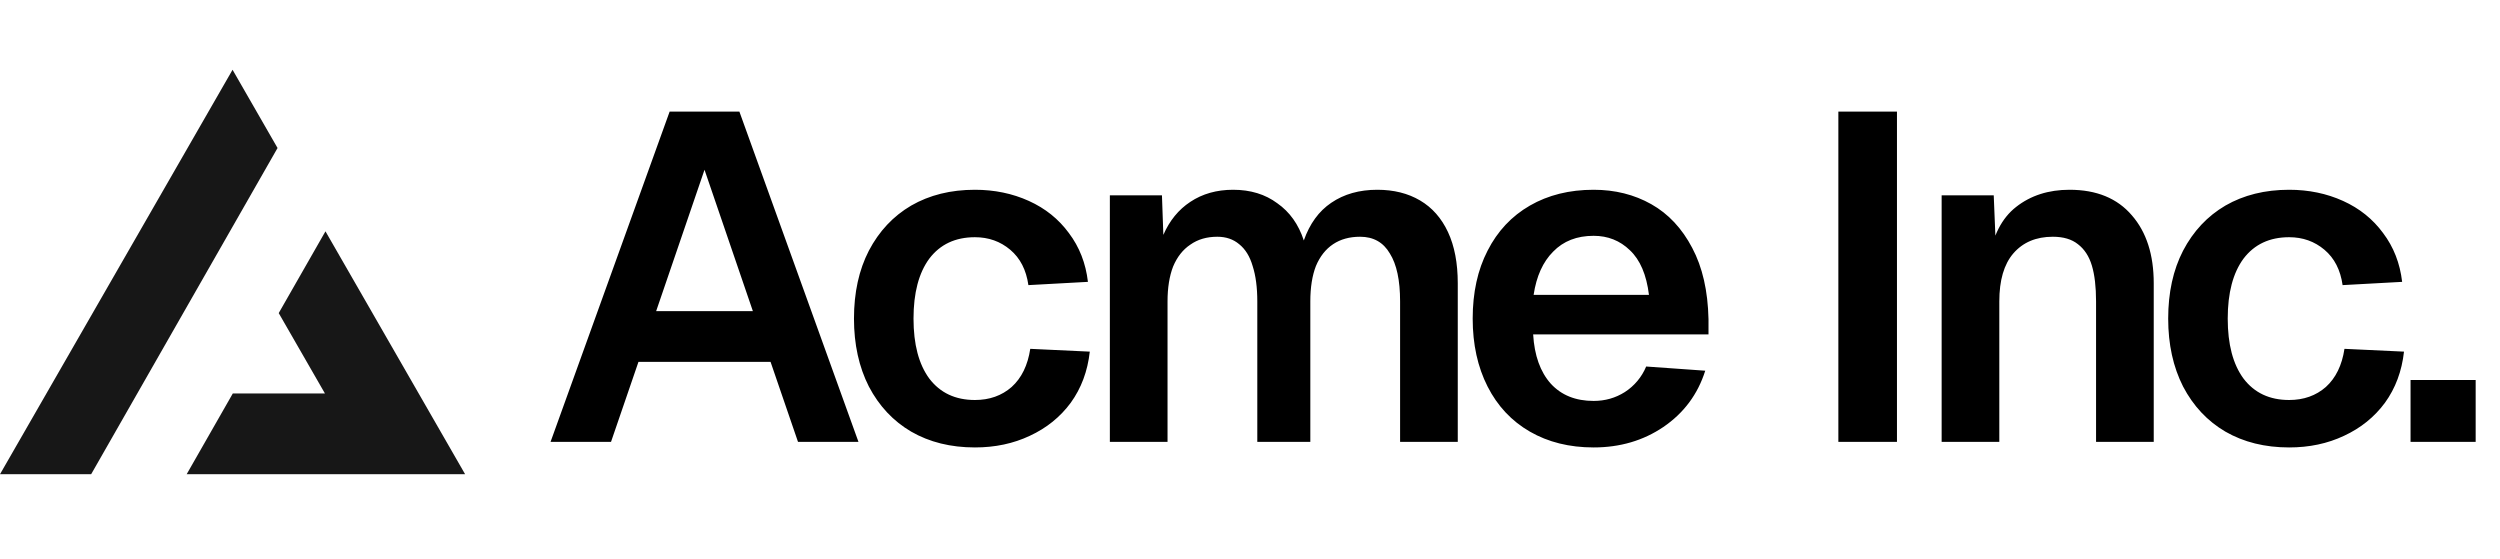
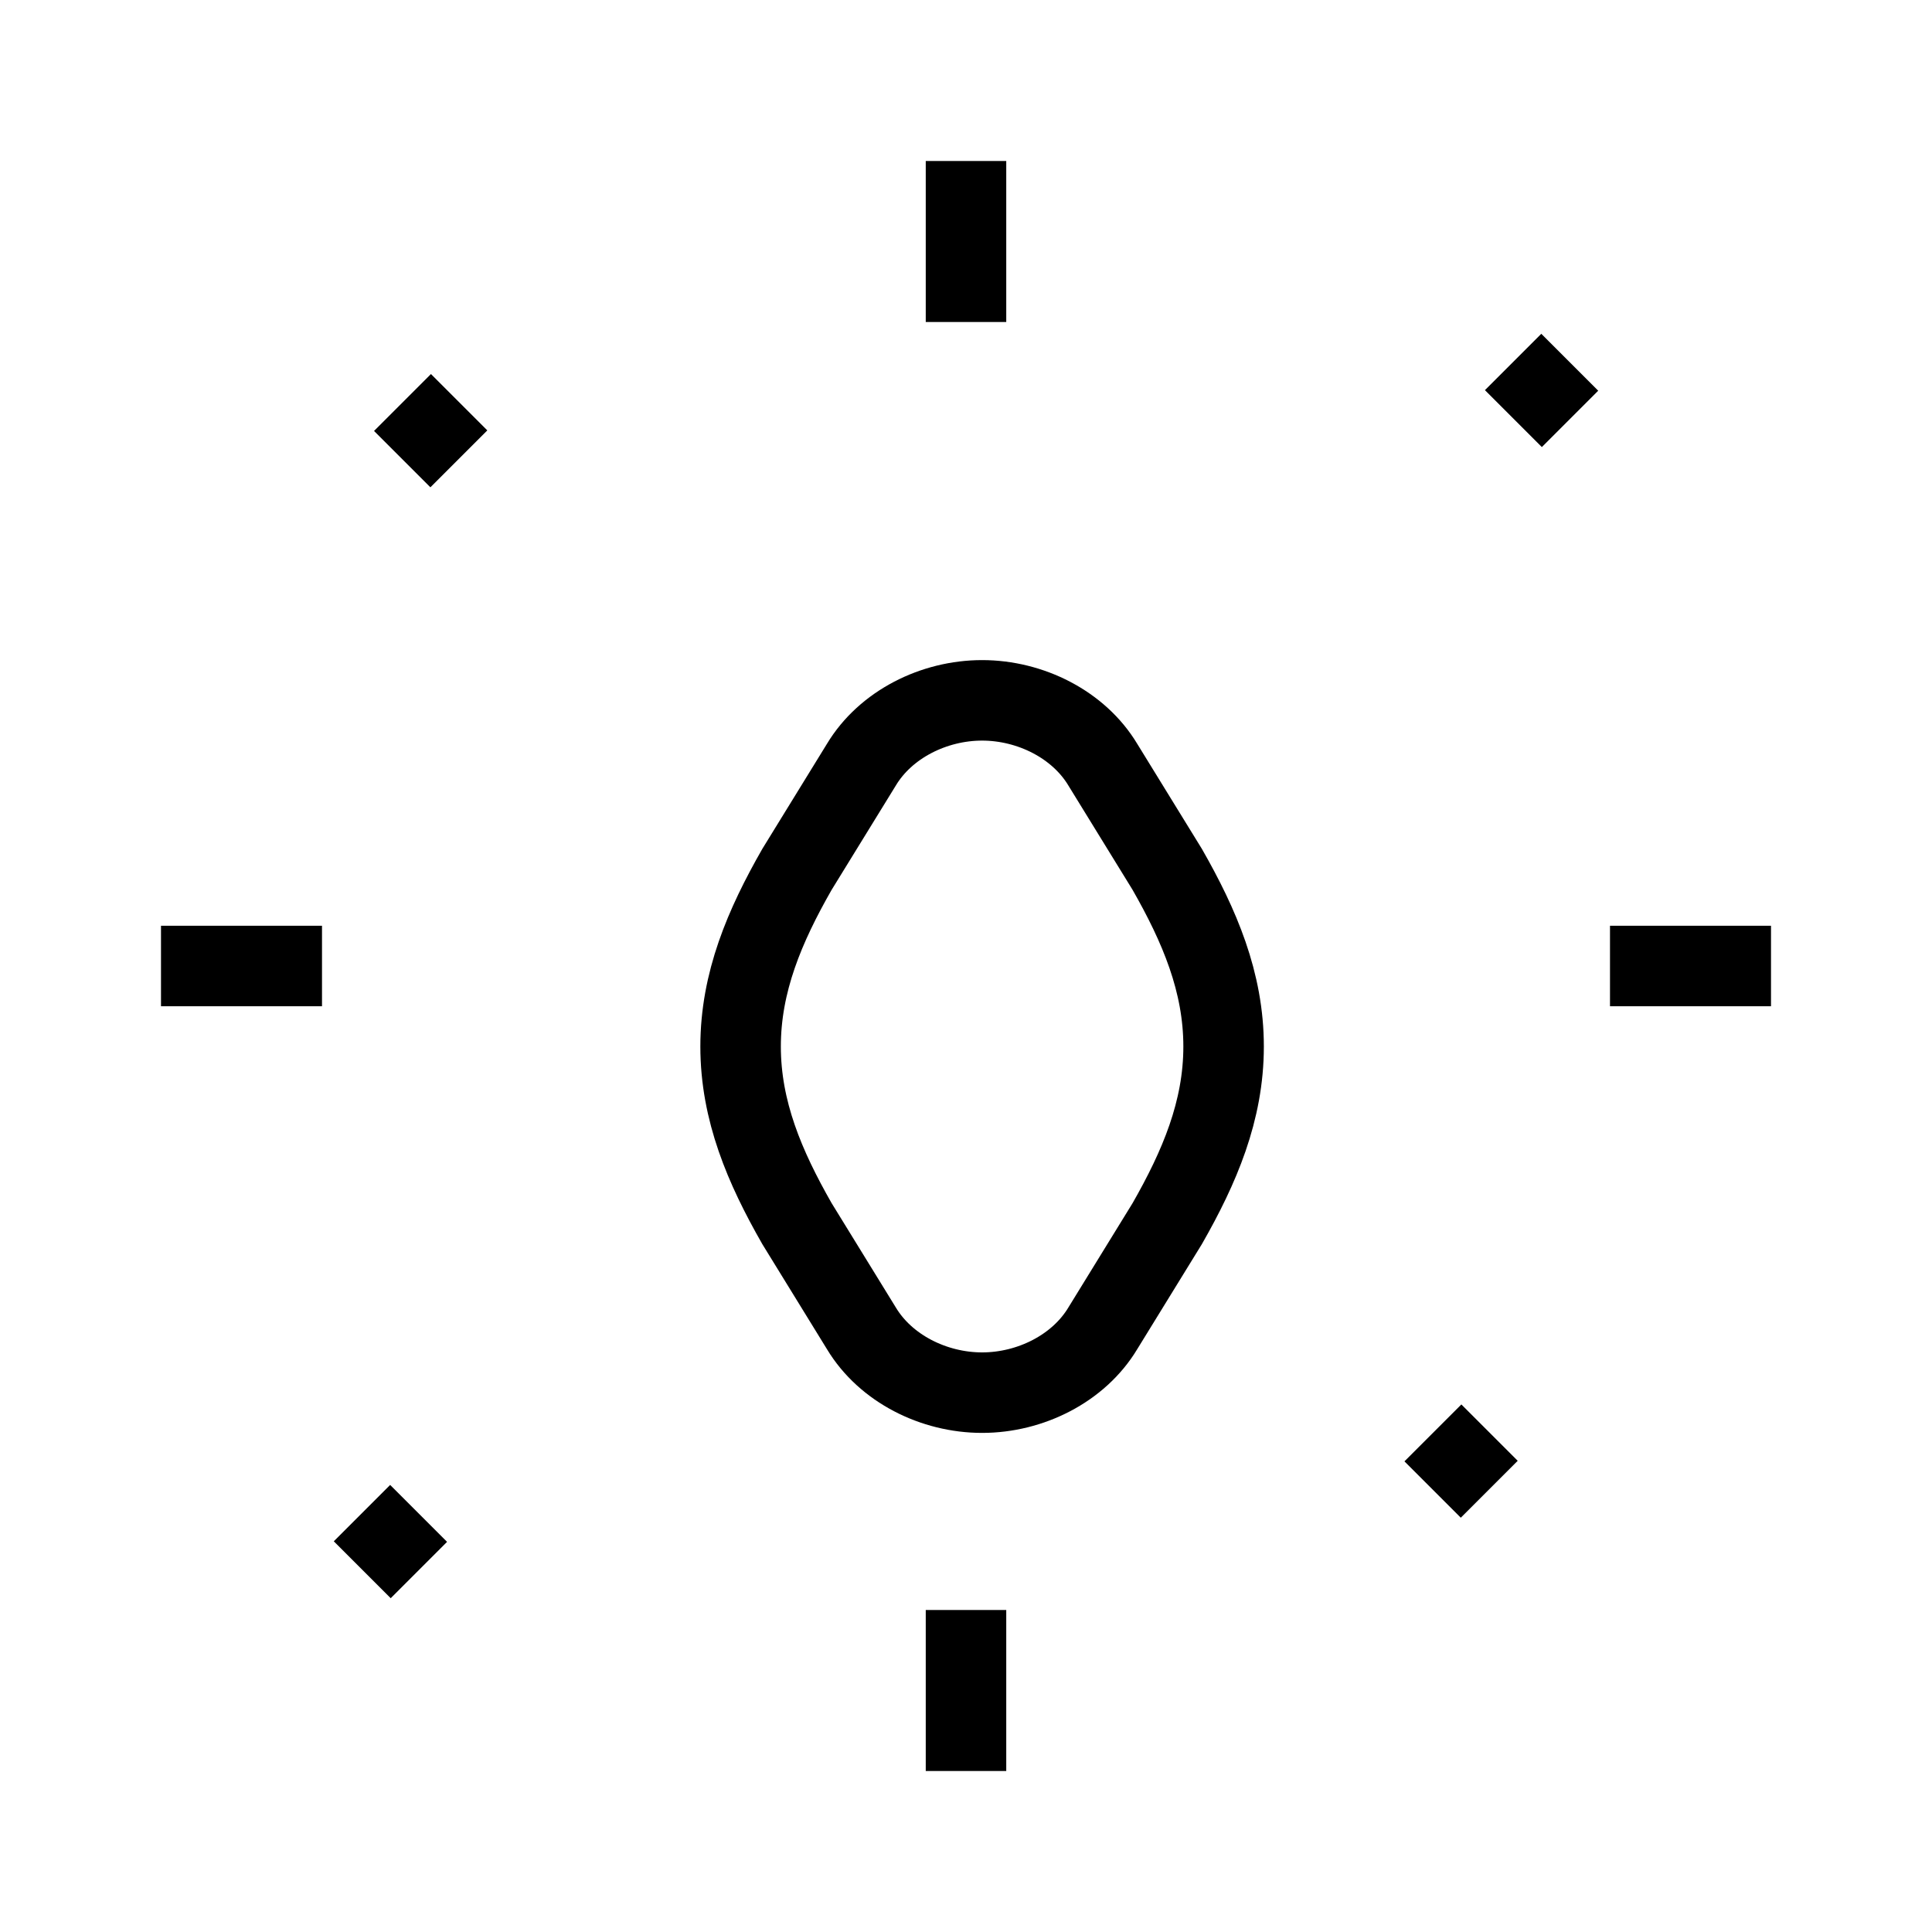
- <svg xmlns="http://www.w3.org/2000/svg" width="215" height="48" fill="none">
-   <path fill="#000" d="M57.588 9.6h6L73.828 38h-5.2l-2.36-6.88h-11.36L52.548 38h-5.2l10.24-28.4Zm7.16 17.16-4.16-12.16-4.16 12.16h8.32Zm23.694-2.24c-.186-1.307-.706-2.32-1.56-3.04-.853-.72-1.866-1.08-3.04-1.08-1.68 0-2.986.613-3.92 1.84-.906 1.227-1.36 2.947-1.36 5.16s.454 3.933 1.36 5.16c.934 1.227 2.24 1.84 3.92 1.84 1.254 0 2.307-.373 3.16-1.12.854-.773 1.387-1.867 1.6-3.28l5.12.24c-.186 1.68-.733 3.147-1.64 4.4-.906 1.227-2.08 2.173-3.52 2.84-1.413.667-2.986 1-4.72 1-2.08 0-3.906-.453-5.48-1.36-1.546-.907-2.76-2.2-3.64-3.88-.853-1.68-1.28-3.627-1.28-5.84 0-2.24.427-4.187 1.28-5.84.88-1.68 2.094-2.973 3.64-3.88 1.574-.907 3.4-1.36 5.48-1.36 1.68 0 3.227.32 4.64.96 1.414.64 2.56 1.56 3.44 2.76.907 1.2 1.454 2.6 1.64 4.2l-5.12.28Zm11.486-7.72.12 3.4c.534-1.227 1.307-2.173 2.32-2.84 1.04-.693 2.267-1.04 3.68-1.04 1.494 0 2.76.387 3.8 1.16 1.067.747 1.827 1.813 2.28 3.2.507-1.44 1.294-2.52 2.36-3.24 1.094-.747 2.414-1.12 3.96-1.12 1.414 0 2.64.307 3.68.92s1.84 1.52 2.4 2.72c.56 1.2.84 2.667.84 4.4V38h-4.96V25.92c0-1.813-.293-3.187-.88-4.12-.56-.96-1.413-1.44-2.56-1.44-.906 0-1.68.213-2.32.64-.64.427-1.133 1.053-1.48 1.88-.32.827-.48 1.84-.48 3.04V38h-4.56V25.92c0-1.2-.133-2.213-.4-3.04-.24-.827-.626-1.453-1.16-1.88-.506-.427-1.133-.64-1.88-.64-.906 0-1.68.227-2.32.68-.64.427-1.133 1.053-1.48 1.88-.32.827-.48 1.827-.48 3V38h-4.96V16.8h4.48Zm26.723 10.6c0-2.24.427-4.187 1.28-5.84.854-1.68 2.067-2.973 3.64-3.88 1.574-.907 3.4-1.36 5.48-1.36 1.84 0 3.494.413 4.96 1.24 1.467.827 2.64 2.08 3.52 3.76.88 1.653 1.347 3.693 1.4 6.12v1.32h-15.08c.107 1.813.614 3.227 1.52 4.24.907.987 2.134 1.48 3.68 1.48.987 0 1.88-.253 2.68-.76a4.803 4.803 0 0 0 1.84-2.2l5.08.36c-.64 2.027-1.84 3.64-3.6 4.84-1.733 1.173-3.733 1.76-6 1.76-2.08 0-3.906-.453-5.48-1.36-1.573-.907-2.786-2.2-3.64-3.88-.853-1.68-1.28-3.627-1.28-5.84Zm15.16-2.04c-.213-1.733-.76-3.013-1.64-3.84-.853-.827-1.893-1.24-3.12-1.24-1.44 0-2.6.453-3.48 1.36-.88.88-1.44 2.12-1.68 3.72h9.92ZM163.139 9.6V38h-5.04V9.6h5.04Zm8.322 7.2.24 5.88-.64-.36c.32-2.053 1.094-3.56 2.32-4.52 1.254-.987 2.787-1.48 4.6-1.48 2.32 0 4.107.733 5.36 2.2 1.254 1.44 1.88 3.387 1.88 5.84V38h-4.96V25.92c0-1.253-.12-2.28-.36-3.08-.24-.8-.64-1.413-1.2-1.84-.533-.427-1.253-.64-2.16-.64-1.44 0-2.573.48-3.4 1.44-.8.933-1.2 2.307-1.2 4.12V38h-4.96V16.8h4.48Zm30.003 7.72c-.186-1.307-.706-2.32-1.56-3.04-.853-.72-1.866-1.08-3.04-1.08-1.68 0-2.986.613-3.92 1.84-.906 1.227-1.36 2.947-1.36 5.16s.454 3.933 1.36 5.16c.934 1.227 2.24 1.84 3.92 1.84 1.254 0 2.307-.373 3.16-1.12.854-.773 1.387-1.867 1.6-3.28l5.12.24c-.186 1.68-.733 3.147-1.64 4.4-.906 1.227-2.08 2.173-3.52 2.84-1.413.667-2.986 1-4.72 1-2.08 0-3.906-.453-5.48-1.36-1.546-.907-2.76-2.2-3.64-3.88-.853-1.68-1.28-3.627-1.28-5.84 0-2.24.427-4.187 1.28-5.84.88-1.68 2.094-2.973 3.64-3.88 1.574-.907 3.4-1.36 5.48-1.36 1.68 0 3.227.32 4.64.96 1.414.64 2.56 1.56 3.44 2.76.907 1.2 1.454 2.6 1.64 4.2l-5.12.28Zm11.443 8.16V38h-5.6v-5.32h5.6Z" />
-   <path fill="#171717" fill-rule="evenodd" d="m7.839 40.783 16.03-28.054L20 6 0 40.783h7.839Zm8.214 0H40L27.99 19.894l-4.02 7.032 3.976 6.914H20.02l-3.967 6.943Z" clip-rule="evenodd" />
+ <svg xmlns="http://www.w3.org/2000/svg" viewBox="0 0 24 24" fill="none" stroke="currentColor" strokeWidth="2" strokeLinecap="round" strokeLinejoin="round" className="lucide lucide-sparkles">
+   <path d="M9.9 10.8c-.4.7-.7 1.4-.7 2.2 0 .8.3 1.5.7 2.2l.8 1.3c.3.5.9.8 1.5.8.6 0 1.2-.3 1.5-.8l.8-1.3c.4-.7.7-1.4.7-2.2 0-.8-.3-1.5-.7-2.2l-.8-1.3c-.3-.5-.9-.8-1.5-.8-.6 0-1.2.3-1.5.8z" />
+   <path d="M12 2v2" />
+   <path d="M12 20v2" />
+   <path d="M22 12h-2" />
+   <path d="M4 12H2" />
+   <path d="m19.5 4.5-.7.7" />
+   <path d="m4.5 19.5.7-.7" />
+   <path d="m17.8 17.8.7.7" />
+   <path d="m5.7 5.7-.7-.7" />
</svg>
